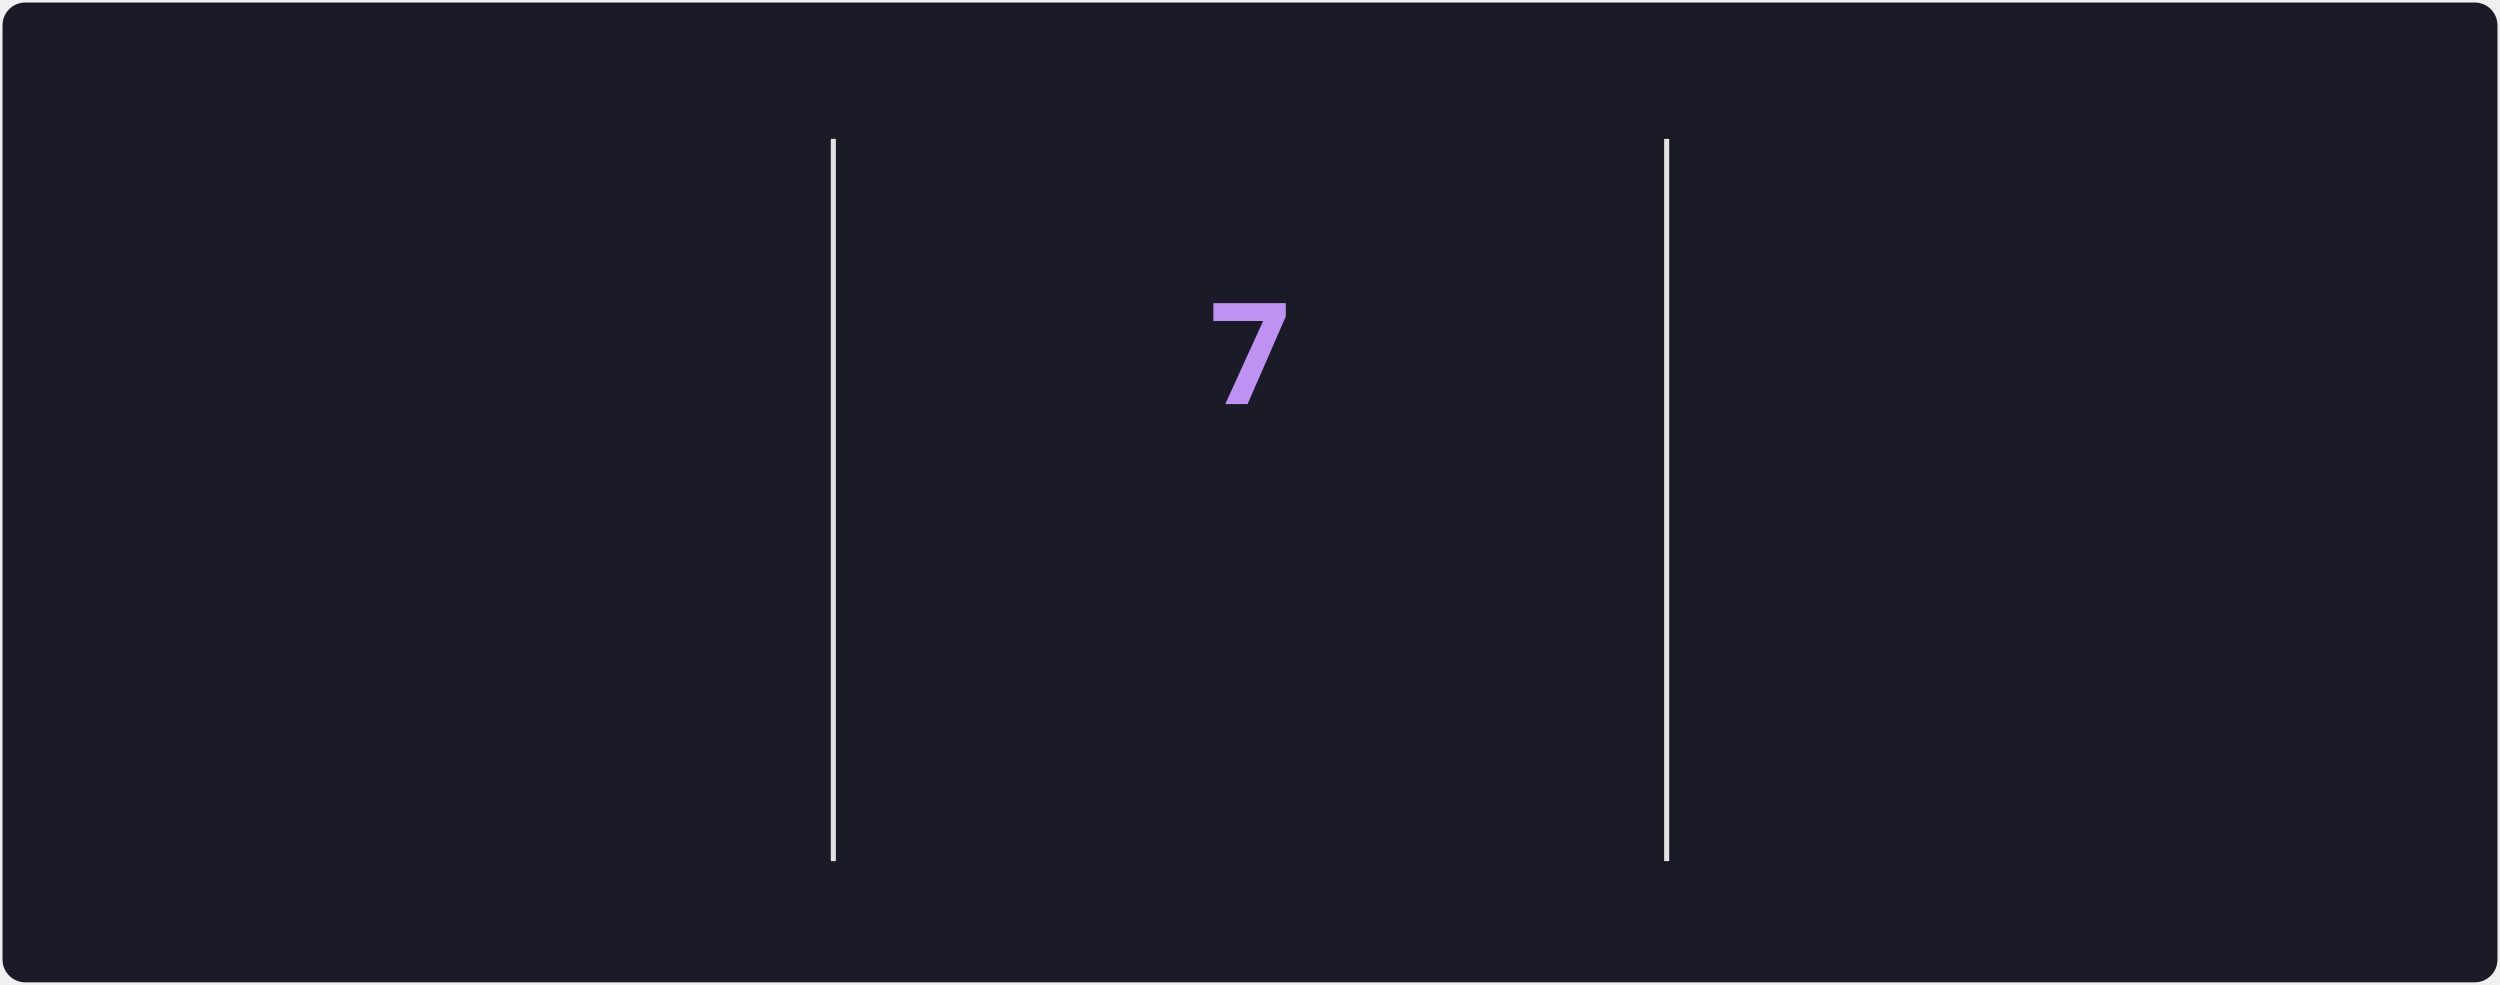
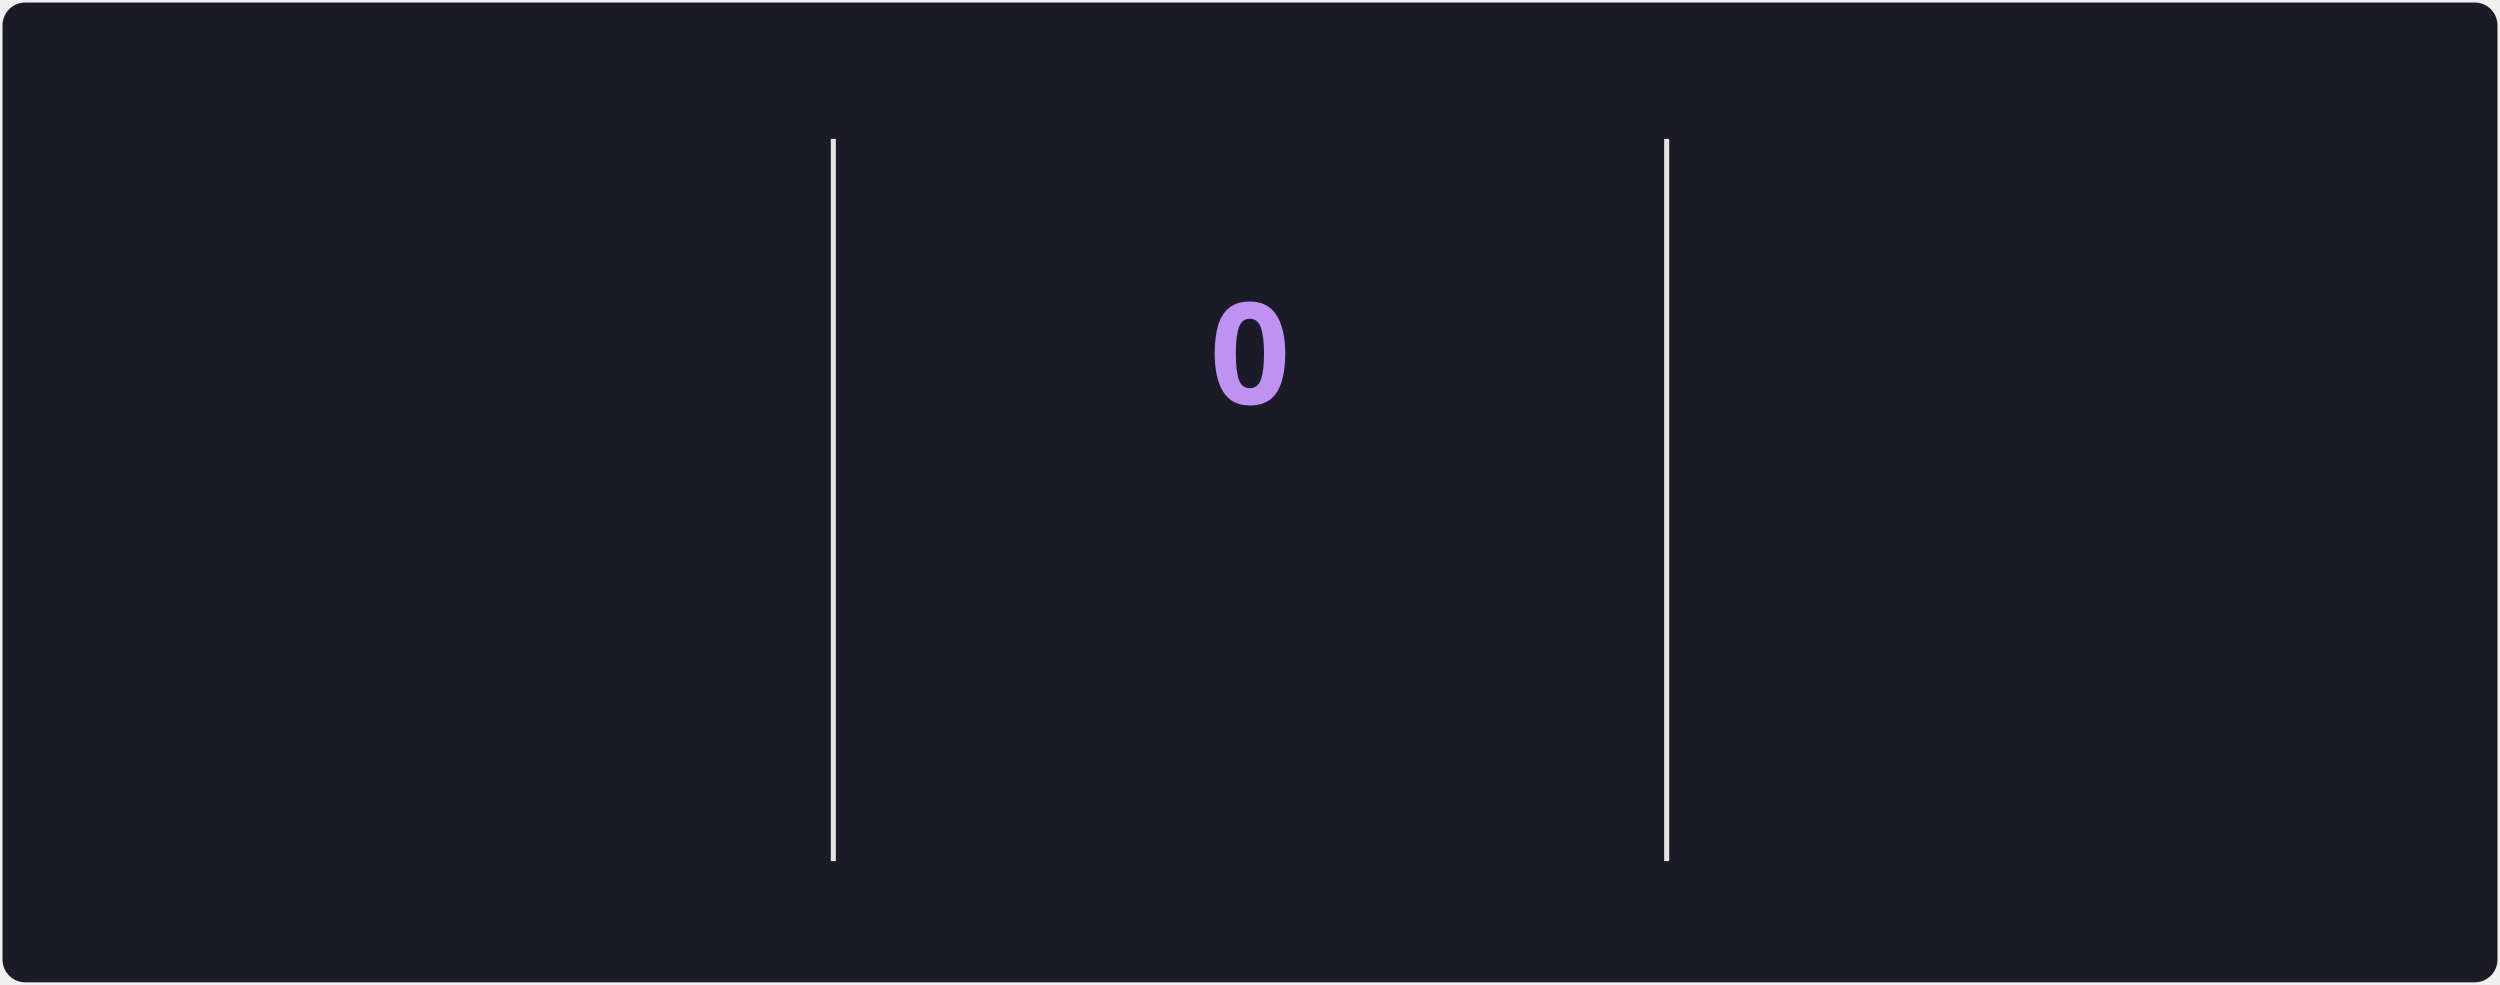
<svg xmlns="http://www.w3.org/2000/svg" style="isolation: isolate" viewBox="0 0 495 195" width="495px" height="195px" direction="ltr">
  <style>
            @keyframes currstreak {
                0% { font-size: 3px; opacity: 0.2; }
                80% { font-size: 34px; opacity: 1; }
                100% { font-size: 28px; opacity: 1; }
            }
            @keyframes fadein {
                0% { opacity: 0; }
                100% { opacity: 1; }
            }
        </style>
  <defs>
    <clipPath id="outer_rectangle">
      <rect width="495" height="195" rx="4.5" />
    </clipPath>
    <mask id="mask_out_ring_behind_fire">
      <rect width="495" height="195" fill="white" />
      <ellipse id="mask-ellipse" cx="247.5" cy="32" rx="13" ry="18" fill="black" />
    </mask>
  </defs>
  <g clip-path="url(#outer_rectangle)">
    <g style="isolation: isolate">
      <rect stroke="#000000" stroke-opacity="0" fill="#1A1B27" rx="4.5" x="0.5" y="0.5" width="494" height="194" />
    </g>
    <g style="isolation: isolate">
      <line x1="165" y1="28" x2="165" y2="170" vector-effect="non-scaling-stroke" stroke-width="1" stroke="#E4E2E2" stroke-linejoin="miter" stroke-linecap="square" stroke-miterlimit="3" />
      <line x1="330" y1="28" x2="330" y2="170" vector-effect="non-scaling-stroke" stroke-width="1" stroke="#E4E2E2" stroke-linejoin="miter" stroke-linecap="square" stroke-miterlimit="3" />
    </g>
    <g style="isolation: isolate">
      <g transform="translate(82.5, 48)">
        <text x="0" y="32" stroke-width="0" text-anchor="middle" fill="#70A5FD" stroke="none" font-family="&quot;Segoe UI&quot;, Ubuntu, sans-serif" font-weight="700" font-size="28px" font-style="normal" style="opacity: 0; animation: fadein 0.5s linear forwards 0.6s">
                        204
                    </text>
      </g>
      <g transform="translate(82.5, 84)">
        <text x="0" y="32" stroke-width="0" text-anchor="middle" fill="#70A5FD" stroke="none" font-family="&quot;Segoe UI&quot;, Ubuntu, sans-serif" font-weight="400" font-size="14px" font-style="normal" style="opacity: 0; animation: fadein 0.5s linear forwards 0.7s">
                        Total Contributions
                    </text>
      </g>
      <g transform="translate(82.5, 114)">
        <text x="0" y="32" stroke-width="0" text-anchor="middle" fill="#38BDAE" stroke="none" font-family="&quot;Segoe UI&quot;, Ubuntu, sans-serif" font-weight="400" font-size="12px" font-style="normal" style="opacity: 0; animation: fadein 0.5s linear forwards 0.8s">
                        18/6/2025 - Present
                    </text>
      </g>
    </g>
    <g style="isolation: isolate">
      <g transform="translate(247.5, 108)">
        <text x="0" y="32" stroke-width="0" text-anchor="middle" fill="#BF91F3" stroke="none" font-family="&quot;Segoe UI&quot;, Ubuntu, sans-serif" font-weight="700" font-size="14px" font-style="normal" style="opacity: 0; animation: fadein 0.5s linear forwards 0.9s">
                        Current Streak
                    </text>
      </g>
      <g transform="translate(247.5, 145)">
        <text x="0" y="21" stroke-width="0" text-anchor="middle" fill="#38BDAE" stroke="none" font-family="&quot;Segoe UI&quot;, Ubuntu, sans-serif" font-weight="400" font-size="12px" font-style="normal" style="opacity: 0; animation: fadein 0.5s linear forwards 0.9s">
-                         19/7 - 25/7
+                         27/7
                    </text>
      </g>
      <g mask="url(#mask_out_ring_behind_fire)">
        <circle cx="247.5" cy="71" r="40" fill="none" stroke="#70A5FD" stroke-width="5" style="opacity: 0; animation: fadein 0.5s linear forwards 0.4s" />
      </g>
      <g transform="translate(247.5, 19.5)" stroke-opacity="0" style="opacity: 0; animation: fadein 0.5s linear forwards 0.6s">
        <path d="M -12 -0.5 L 15 -0.5 L 15 23.5 L -12 23.5 L -12 -0.5 Z" fill="none" />
        <path d="M 1.5 0.67 C 1.5 0.67 2.24 3.32 2.24 5.47 C 2.24 7.53 0.89 9.2 -1.17 9.2 C -3.23 9.2 -4.79 7.53 -4.79 5.47 L -4.76 5.11 C -6.78 7.51 -8 10.62 -8 13.99 C -8 18.41 -4.42 22 0 22 C 4.42 22 8 18.41 8 13.99 C 8 8.6 5.41 3.79 1.5 0.67 Z M -0.29 19 C -2.07 19 -3.51 17.6 -3.51 15.86 C -3.51 14.24 -2.46 13.1 -0.7 12.74 C 1.07 12.38 2.9 11.53 3.92 10.16 C 4.31 11.45 4.51 12.81 4.51 14.2 C 4.51 16.85 2.36 19 -0.29 19 Z" fill="#70A5FD" stroke-opacity="0" />
      </g>
      <g transform="translate(247.5, 48)">
        <text x="0" y="32" stroke-width="0" text-anchor="middle" fill="#BF91F3" stroke="none" font-family="&quot;Segoe UI&quot;, Ubuntu, sans-serif" font-weight="700" font-size="28px" font-style="normal" style="animation: currstreak 0.6s linear forwards">
-                         7
+                         0
                    </text>
      </g>
    </g>
    <g style="isolation: isolate">
      <g transform="translate(412.5, 48)">
        <text x="0" y="32" stroke-width="0" text-anchor="middle" fill="#70A5FD" stroke="none" font-family="&quot;Segoe UI&quot;, Ubuntu, sans-serif" font-weight="700" font-size="28px" font-style="normal" style="opacity: 0; animation: fadein 0.5s linear forwards 1.2s">
                        7
                    </text>
      </g>
      <g transform="translate(412.5, 84)">
        <text x="0" y="32" stroke-width="0" text-anchor="middle" fill="#70A5FD" stroke="none" font-family="&quot;Segoe UI&quot;, Ubuntu, sans-serif" font-weight="400" font-size="14px" font-style="normal" style="opacity: 0; animation: fadein 0.5s linear forwards 1.3s">
                        Longest Streak
                    </text>
      </g>
      <g transform="translate(412.5, 114)">
        <text x="0" y="32" stroke-width="0" text-anchor="middle" fill="#38BDAE" stroke="none" font-family="&quot;Segoe UI&quot;, Ubuntu, sans-serif" font-weight="400" font-size="12px" font-style="normal" style="opacity: 0; animation: fadein 0.5s linear forwards 1.4s">
                        19/7 - 25/7
                    </text>
      </g>
    </g>
  </g>
</svg>
